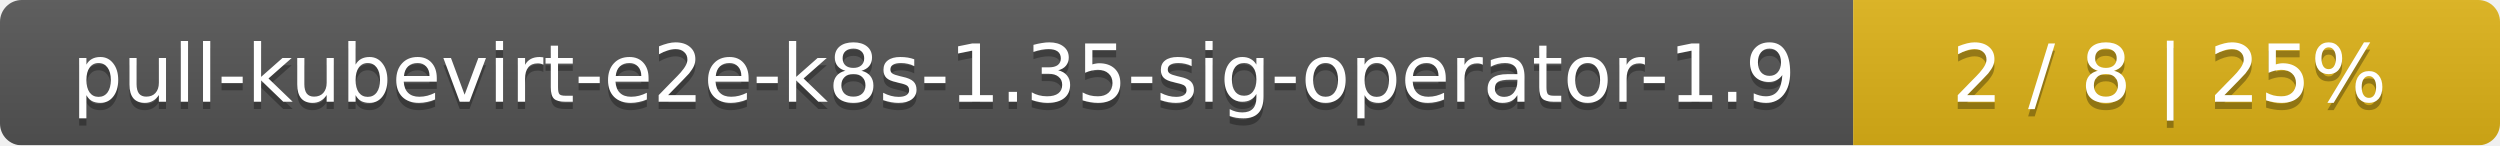
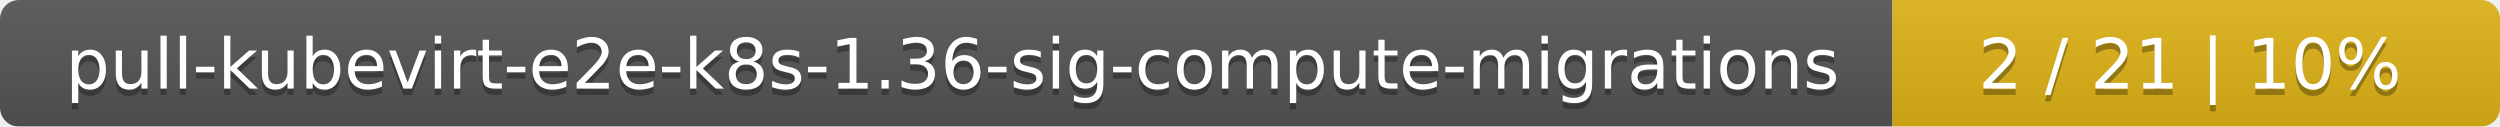
- <svg xmlns="http://www.w3.org/2000/svg" width="344" height="20">
+ <svg xmlns="http://www.w3.org/2000/svg" width="395" height="20">
  <linearGradient id="smooth" x2="0" y2="100%">
    <stop offset="0" stop-color="#bbb" stop-opacity=".1" />
    <stop offset="1" stop-opacity=".1" />
  </linearGradient>
  <mask id="round">
-     <rect width="344" height="20" rx="3" fill="#fff" />
+     <rect width="395" height="20" rx="3" fill="#fff" />
  </mask>
  <g mask="url(#round)">
-     <rect width="255" height="20" fill="#555" />
-     <rect x="255" width="89" height="20" fill="#dfb317" />
-     <rect width="344" height="20" fill="url(#smooth)" />
+     <rect width="299" height="20" fill="#555" />
+     <rect x="299" width="96" height="20" fill="#dfb317" />
+     <rect width="395" height="20" fill="url(#smooth)" />
  </g>
  <g fill="#fff" text-anchor="middle" font-family="DejaVu Sans,Verdana,Geneva,sans-serif" font-size="11">
-     <text x="128.5" y="15" fill="#010101" fill-opacity=".3">pull-kubevirt-e2e-k8s-1.35-sig-operator-1.9</text>
-     <text x="128.5" y="14">pull-kubevirt-e2e-k8s-1.35-sig-operator-1.9</text>
-     <text x="298.5" y="15" fill="#010101" fill-opacity=".3">2 / 8    |    25%</text>
-     <text x="298.5" y="14">2 / 8    |    25%</text>
+     <text x="150.5" y="15" fill="#010101" fill-opacity=".3">pull-kubevirt-e2e-k8s-1.36-sig-compute-migrations</text>
+     <text x="150.5" y="14">pull-kubevirt-e2e-k8s-1.36-sig-compute-migrations</text>
+     <text x="346" y="15" fill="#010101" fill-opacity=".3">2 / 21    |    10%</text>
+     <text x="346" y="14">2 / 21    |    10%</text>
  </g>
</svg>
